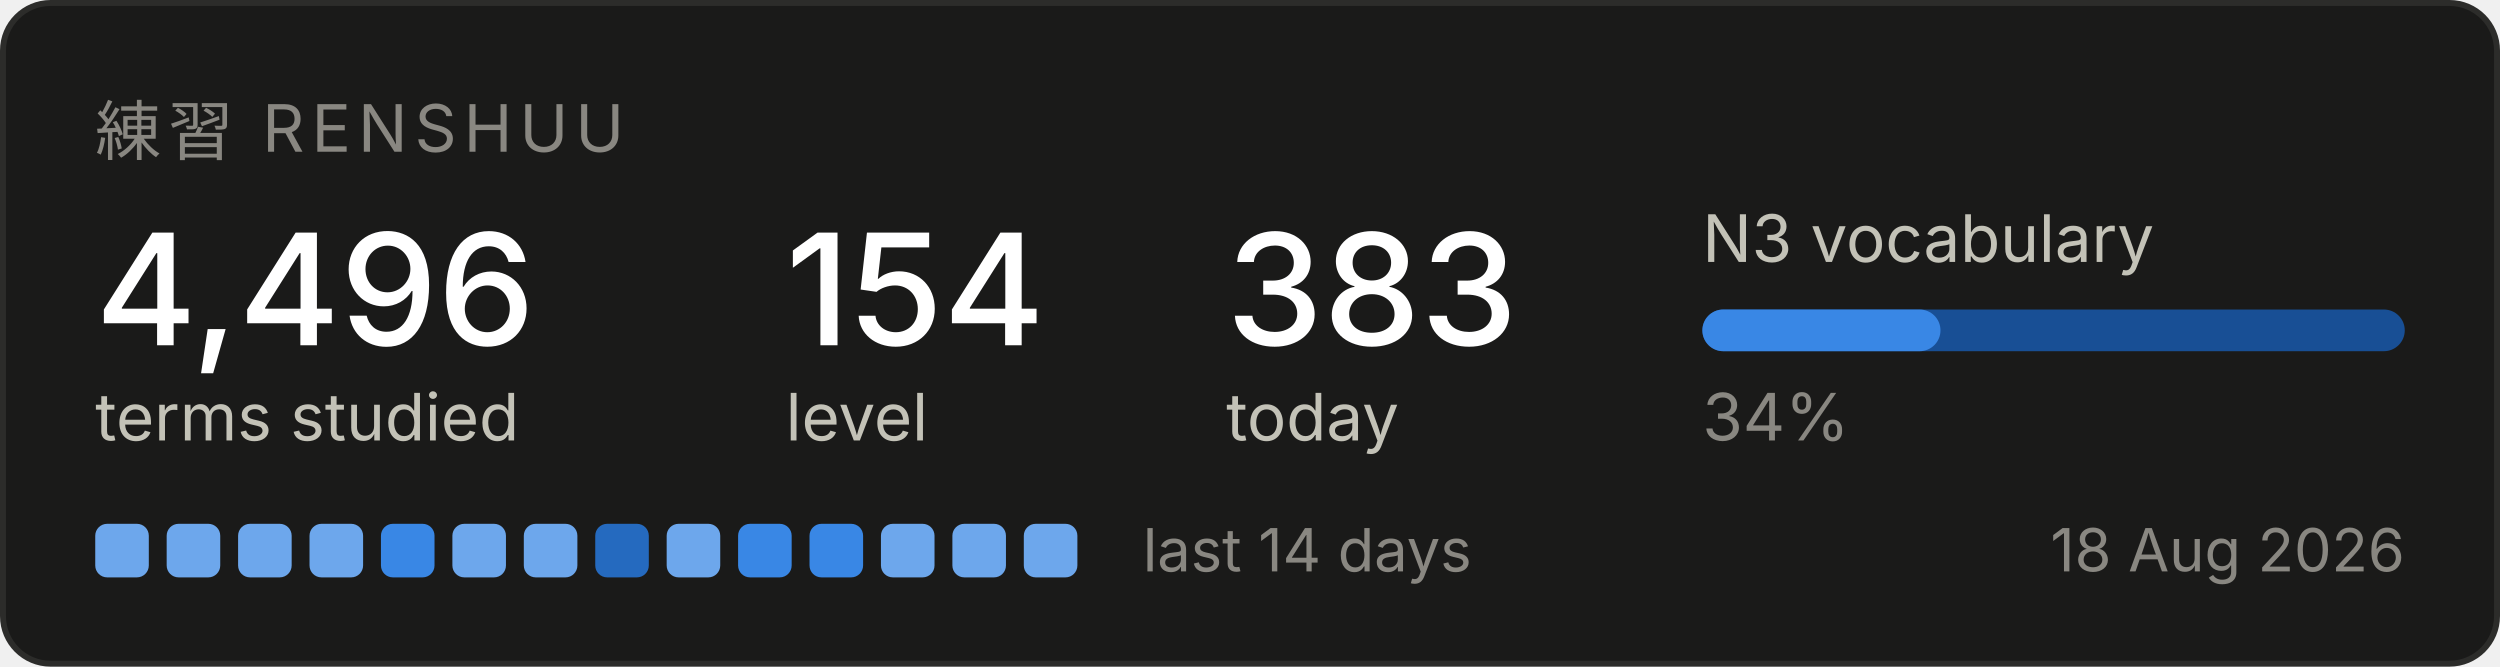
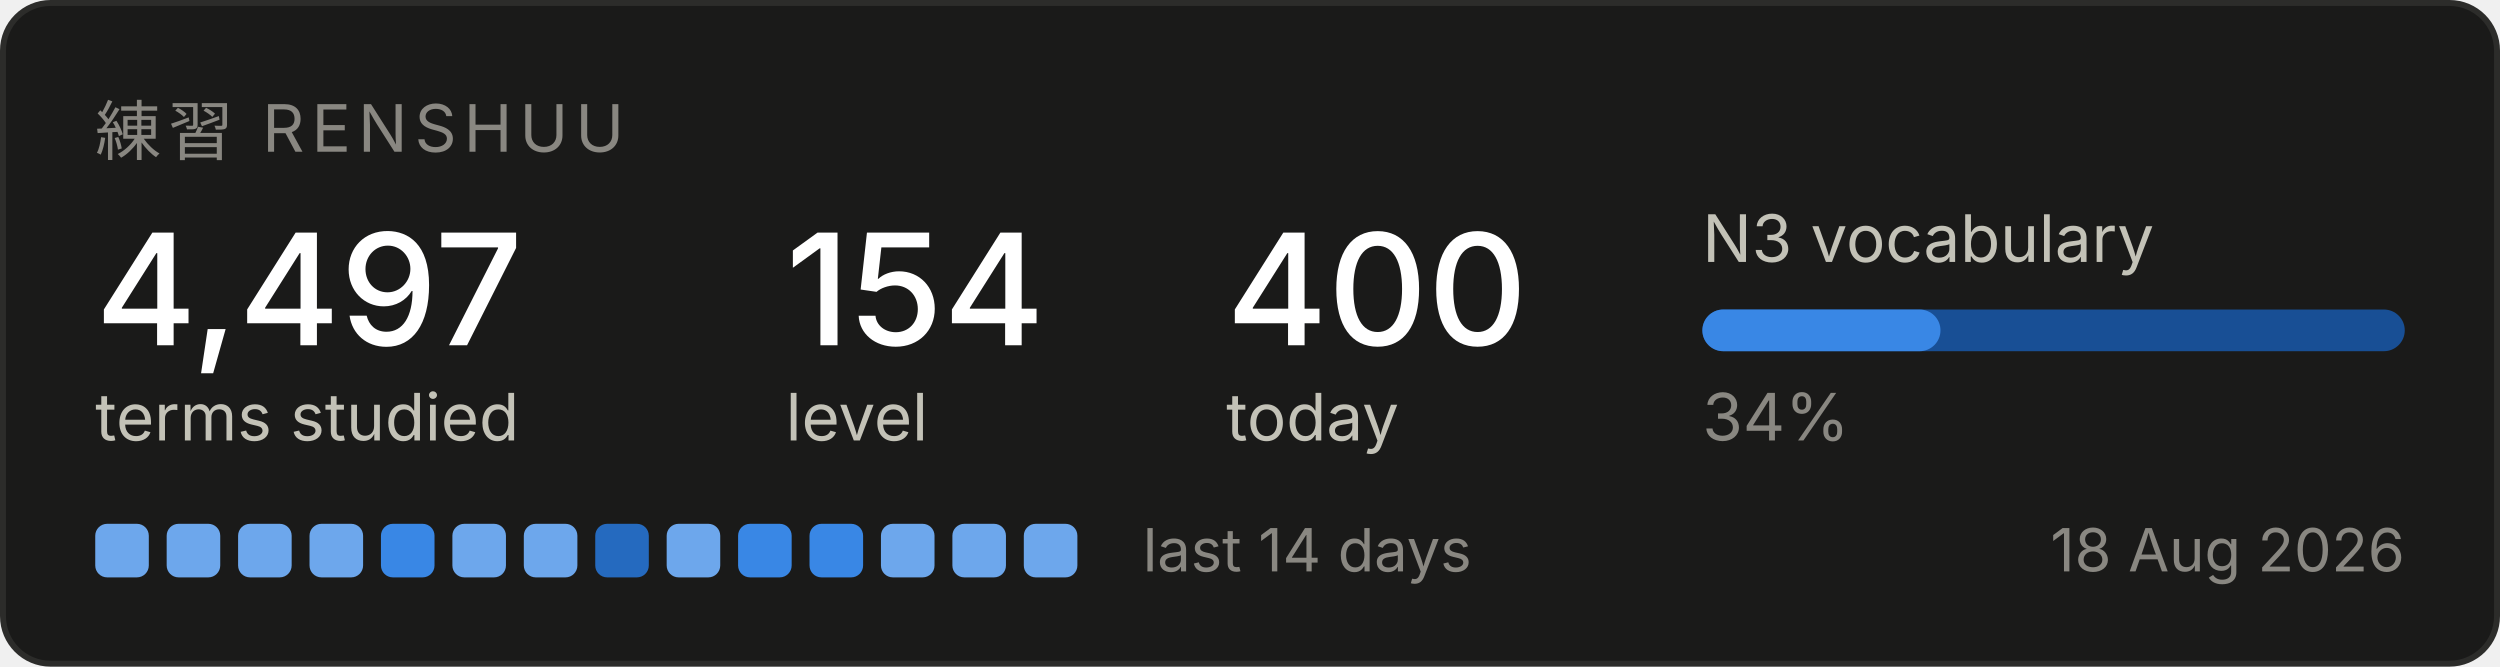
<svg xmlns="http://www.w3.org/2000/svg" width="420" height="112" viewBox="0 0 420 112" role="img" aria-label="Renshuu study progress">
  <rect x="0.5" y="0.5" width="419" height="111" rx="8" fill="#1a1a19" stroke="#2c2c2a" />
  <text x="16" y="26" font-family="system-ui, -apple-system, Segoe UI, sans-serif" font-size="11" fill="#898781" letter-spacing="1.2">練習  RENSHUU</text>
-   <text x="16" y="58" font-family="system-ui, -apple-system, Segoe UI, sans-serif" font-size="26" fill="#ffffff" font-weight="500">4,496</text>
+   <text x="16" y="58" font-family="system-ui, -apple-system, Segoe UI, sans-serif" font-size="26" fill="#ffffff" font-weight="500">4,497</text>
  <text x="16" y="74" font-family="system-ui, -apple-system, Segoe UI, sans-serif" font-size="11" fill="#c3c2b7">terms studied</text>
  <text x="132" y="58" font-family="system-ui, -apple-system, Segoe UI, sans-serif" font-size="26" fill="#ffffff" font-weight="500">154</text>
  <text x="132" y="74" font-family="system-ui, -apple-system, Segoe UI, sans-serif" font-size="11" fill="#c3c2b7">level</text>
-   <text x="206" y="58" font-family="system-ui, -apple-system, Segoe UI, sans-serif" font-size="26" fill="#ffffff" font-weight="500">383</text>
+   <text x="206" y="58" font-family="system-ui, -apple-system, Segoe UI, sans-serif" font-size="26" fill="#ffffff" font-weight="500">400</text>
  <text x="206" y="74" font-family="system-ui, -apple-system, Segoe UI, sans-serif" font-size="11" fill="#c3c2b7">today</text>
  <text x="286" y="44" font-family="system-ui, -apple-system, Segoe UI, sans-serif" font-size="11" fill="#c3c2b7">N3 vocabulary</text>
  <rect x="286" y="52" width="118" height="7" rx="3.5" fill="#184f95" />
  <rect x="286" y="52" width="40" height="7" rx="3.5" fill="#3987e5" />
  <text x="286" y="74" font-family="system-ui, -apple-system, Segoe UI, sans-serif" font-size="11" fill="#898781">34%</text>
  <rect x="16" y="88" width="9" height="9" rx="2" fill="#6da7ec" />
  <rect x="28" y="88" width="9" height="9" rx="2" fill="#6da7ec" />
  <rect x="40" y="88" width="9" height="9" rx="2" fill="#6da7ec" />
  <rect x="52" y="88" width="9" height="9" rx="2" fill="#6da7ec" />
  <rect x="64" y="88" width="9" height="9" rx="2" fill="#3987e5" />
  <rect x="76" y="88" width="9" height="9" rx="2" fill="#6da7ec" />
  <rect x="88" y="88" width="9" height="9" rx="2" fill="#6da7ec" />
  <rect x="100" y="88" width="9" height="9" rx="2" fill="#256abf" />
  <rect x="112" y="88" width="9" height="9" rx="2" fill="#6da7ec" />
  <rect x="124" y="88" width="9" height="9" rx="2" fill="#3987e5" />
  <rect x="136" y="88" width="9" height="9" rx="2" fill="#3987e5" />
  <rect x="148" y="88" width="9" height="9" rx="2" fill="#6da7ec" />
  <rect x="160" y="88" width="9" height="9" rx="2" fill="#6da7ec" />
  <rect x="172" y="88" width="9" height="9" rx="2" fill="#6da7ec" />
  <text x="192" y="96" font-family="system-ui, -apple-system, Segoe UI, sans-serif" font-size="10" fill="#898781">last 14 days</text>
  <text x="404" y="96" font-family="system-ui, -apple-system, Segoe UI, sans-serif" font-size="10" fill="#898781" text-anchor="end">18 Aug 2026</text>
</svg>
